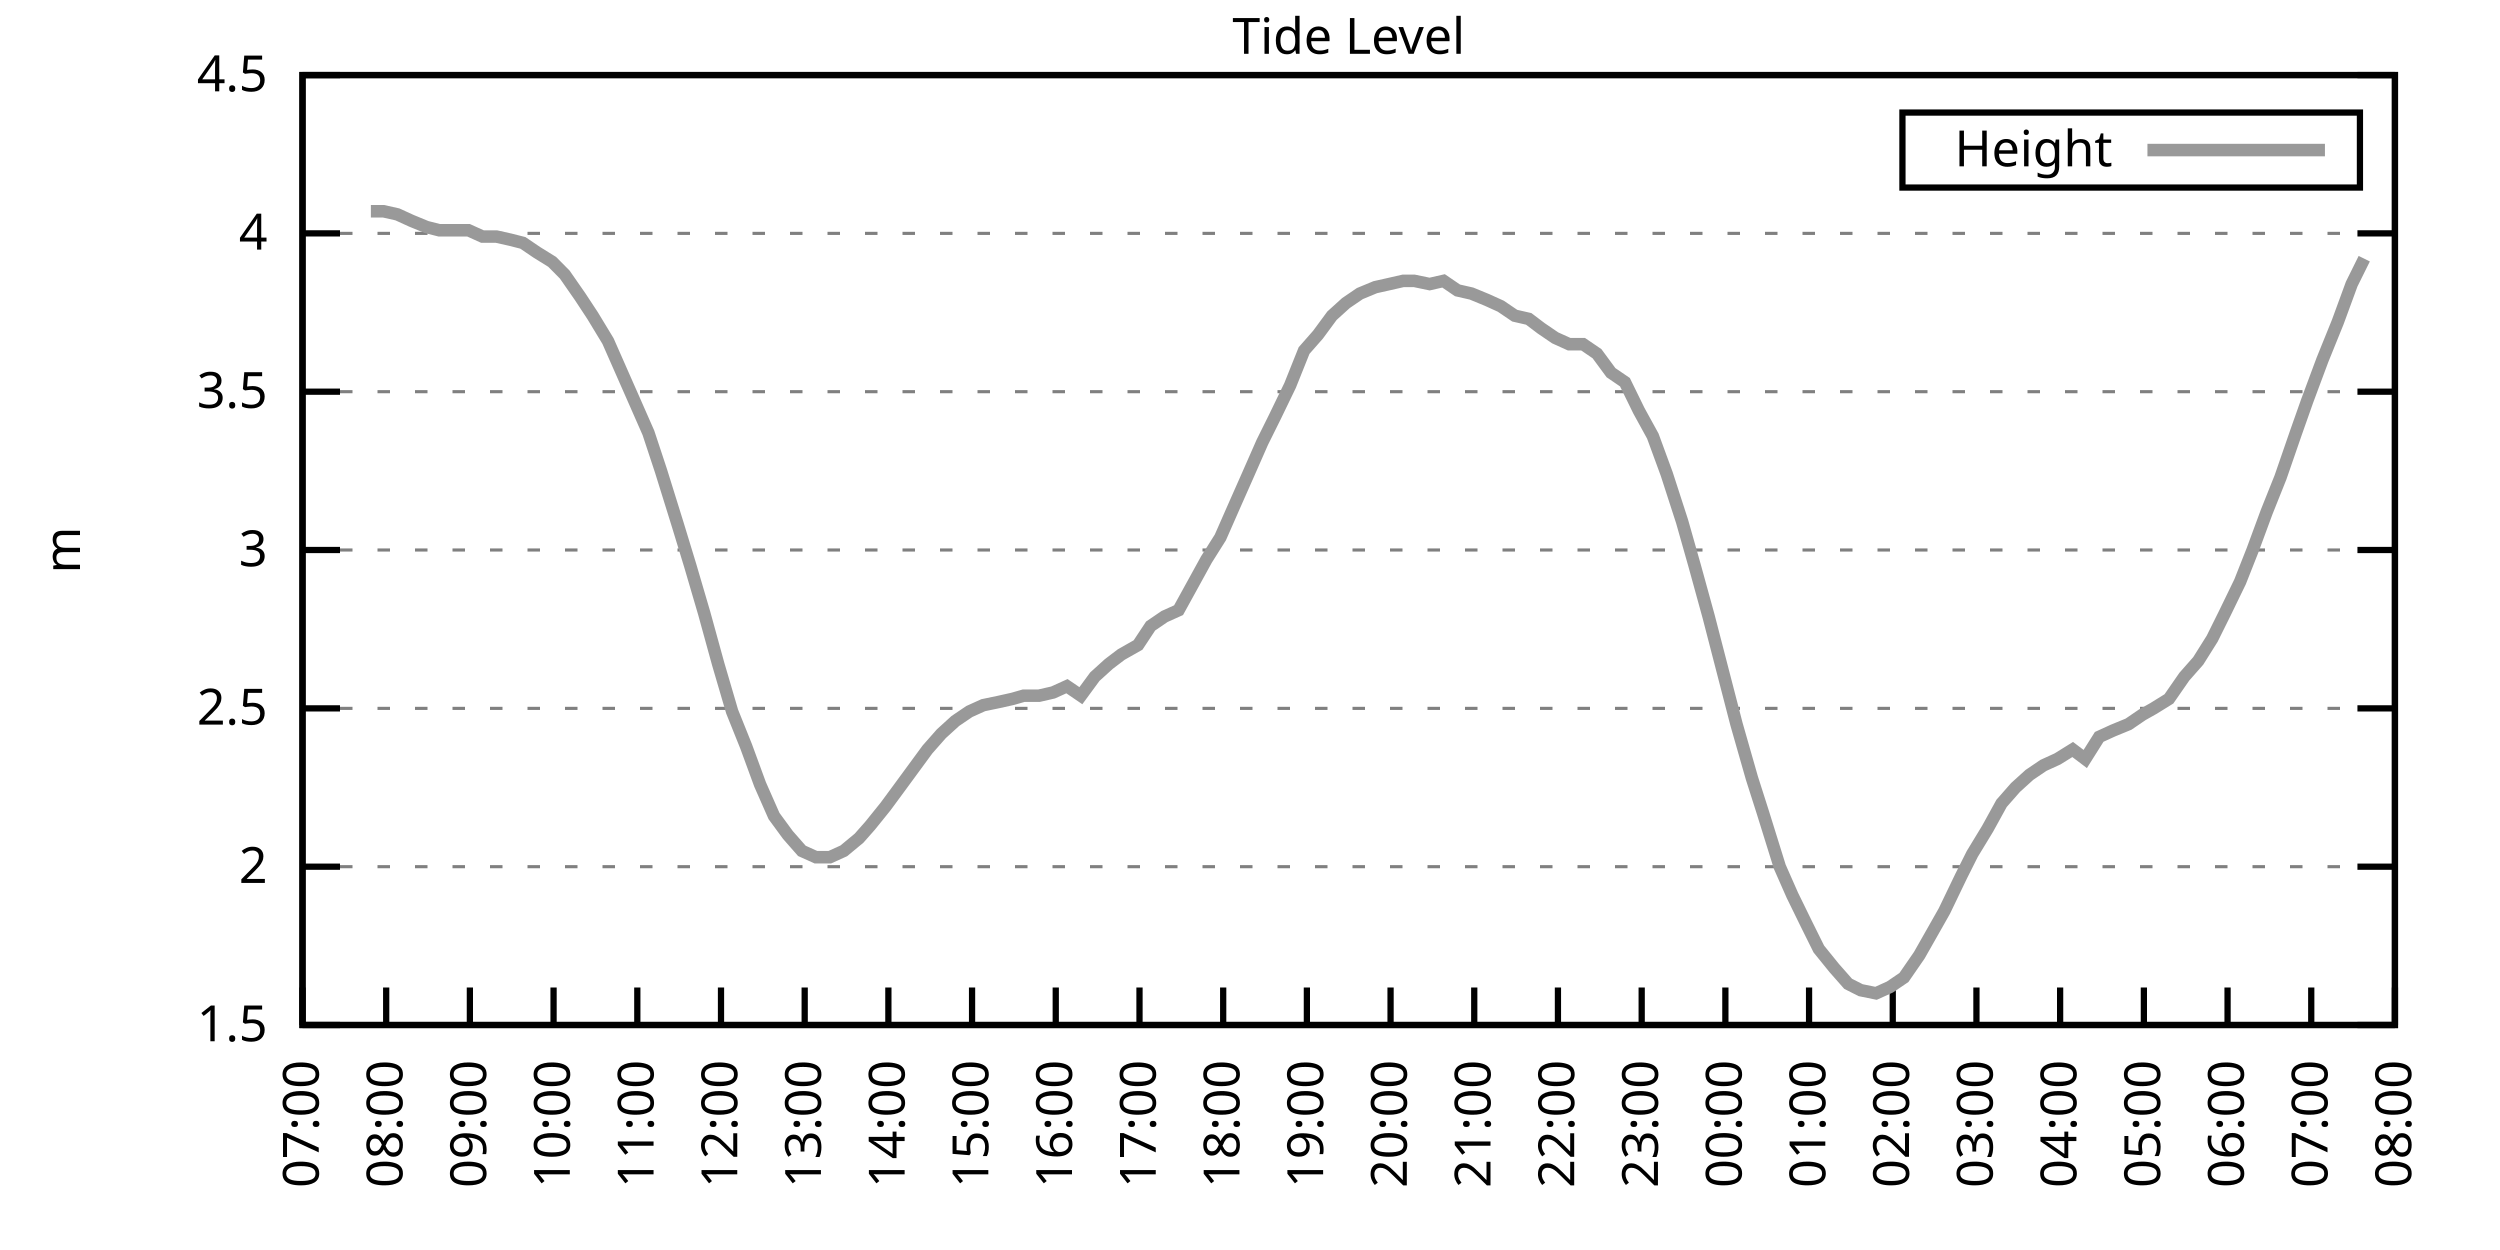
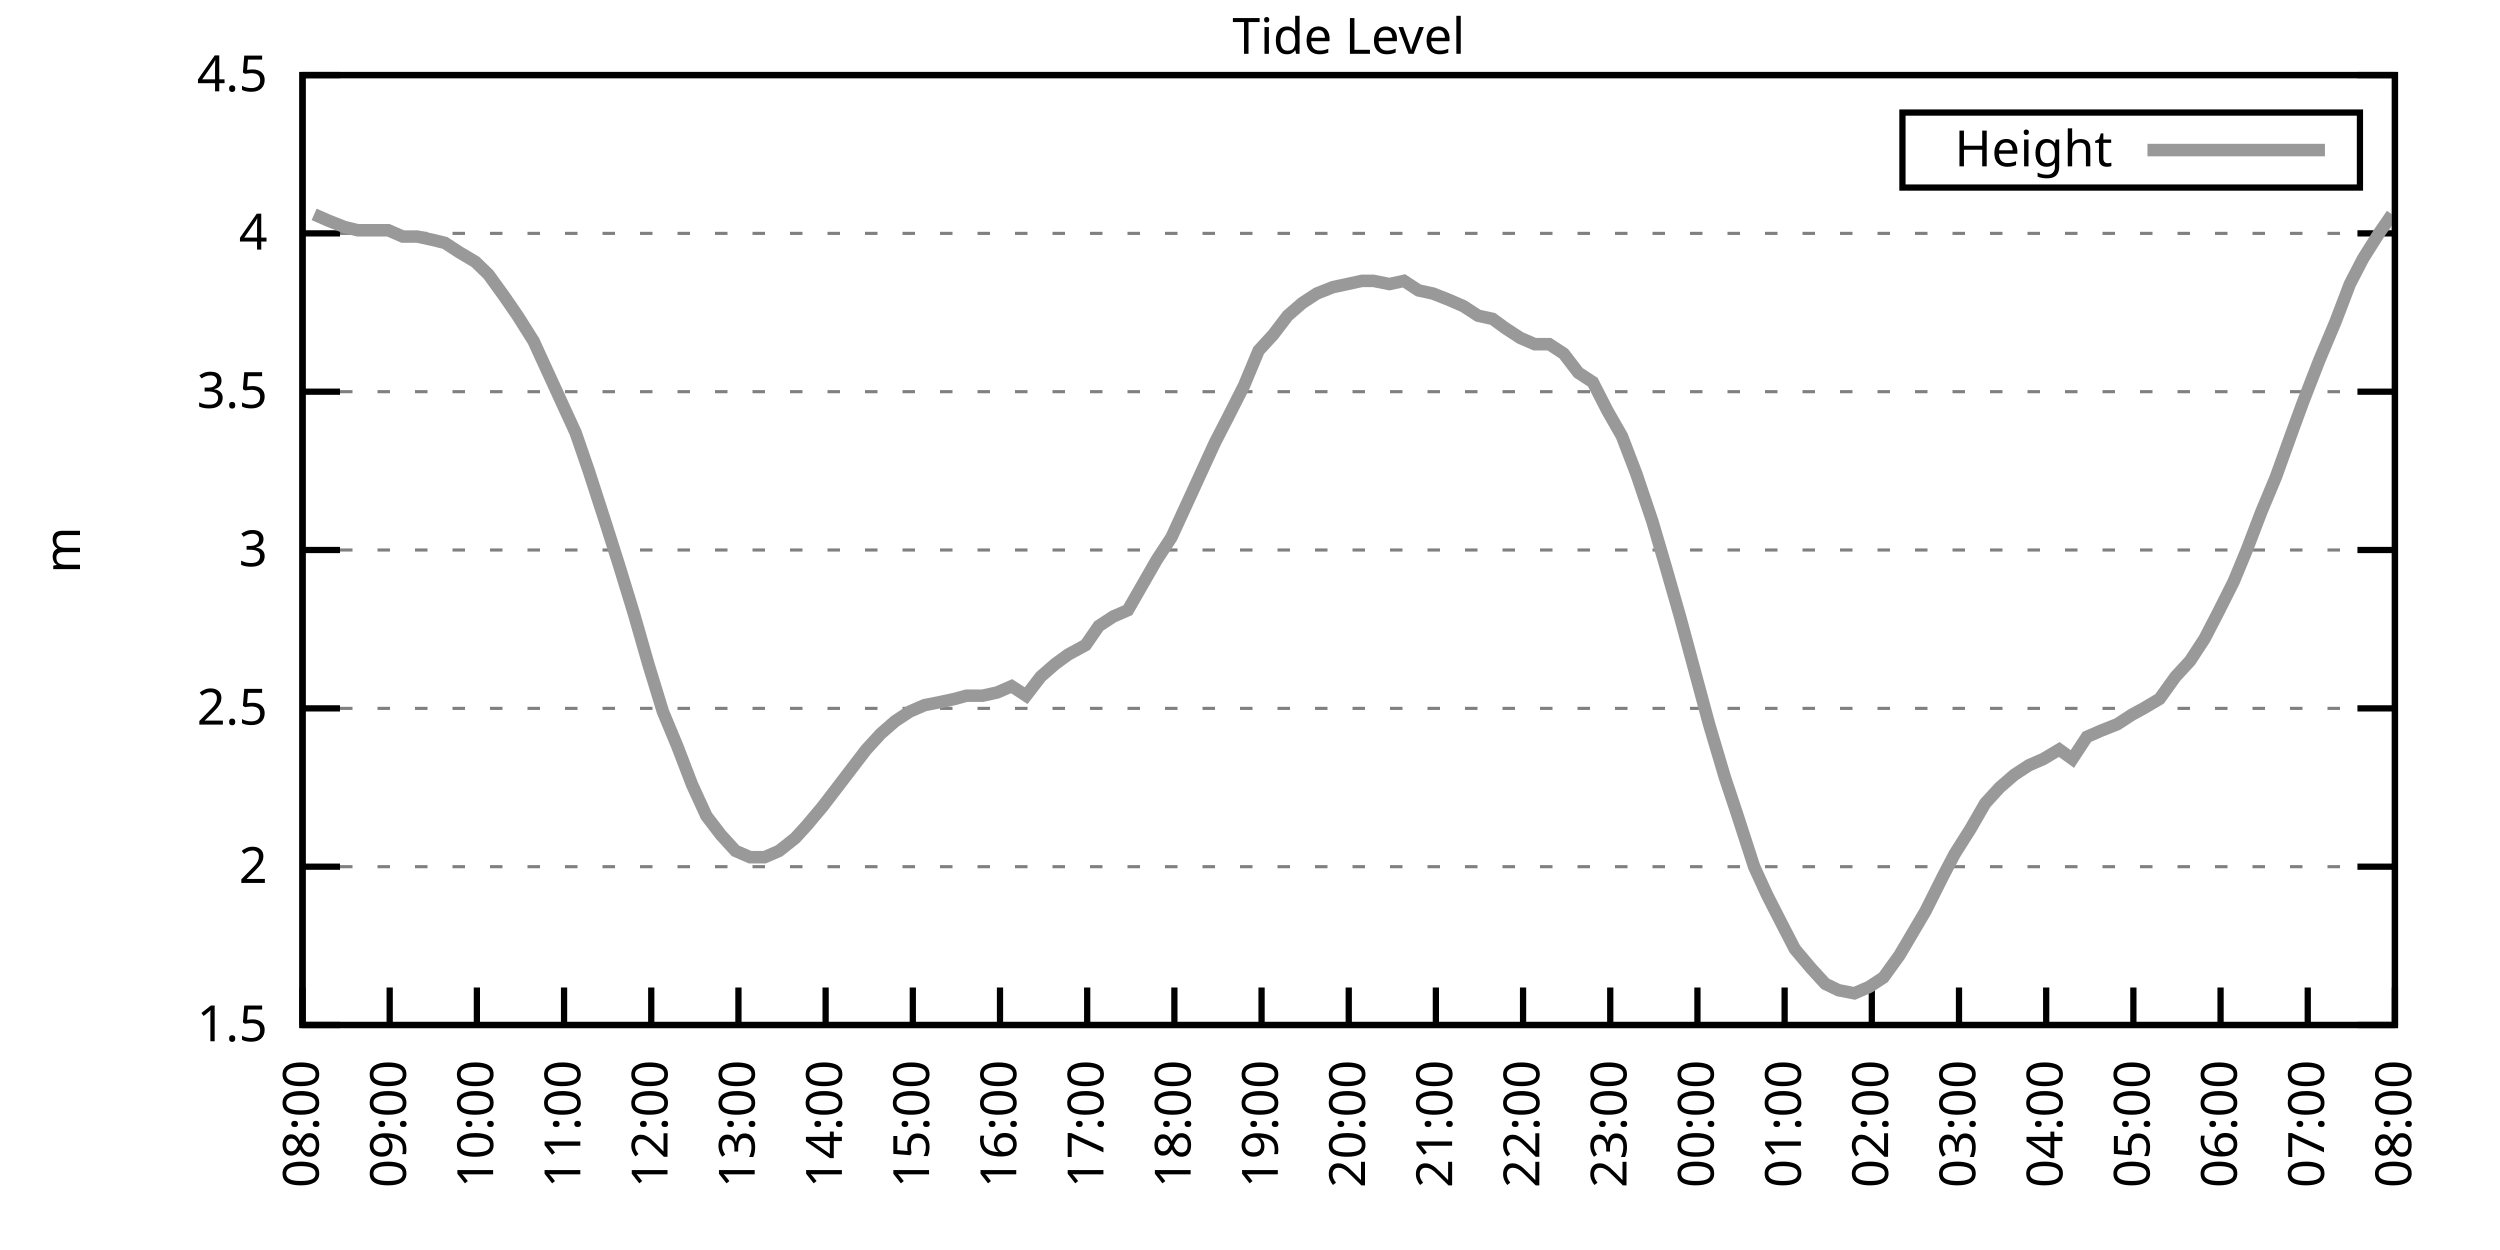
<svg xmlns="http://www.w3.org/2000/svg" xmlns:xlink="http://www.w3.org/1999/xlink" width="400" height="200" viewBox="0 0 400 200">
  <g id="gnuplot_canvas">
    <rect x="0" y="0" width="400" height="200" fill="none" />
    <defs>
      <circle id="gpDot" r="0.5" stroke-width="0.5" stroke="currentColor" />
      <path id="gpPt0" stroke-width="0.333" stroke="currentColor" d="M-1,0 h2 M0,-1 v2" />
      <path id="gpPt1" stroke-width="0.333" stroke="currentColor" d="M-1,-1 L1,1 M1,-1 L-1,1" />
      <path id="gpPt2" stroke-width="0.333" stroke="currentColor" d="M-1,0 L1,0 M0,-1 L0,1 M-1,-1 L1,1 M-1,1 L1,-1" />
      <rect id="gpPt3" stroke-width="0.333" stroke="currentColor" x="-1" y="-1" width="2" height="2" />
      <rect id="gpPt4" stroke-width="0.333" stroke="currentColor" fill="currentColor" x="-1" y="-1" width="2" height="2" />
      <circle id="gpPt5" stroke-width="0.333" stroke="currentColor" cx="0" cy="0" r="1" />
      <use xlink:href="#gpPt5" id="gpPt6" fill="currentColor" stroke="none" />
      <path id="gpPt7" stroke-width="0.333" stroke="currentColor" d="M0,-1.33 L-1.33,0.67 L1.33,0.67 z" />
      <use xlink:href="#gpPt7" id="gpPt8" fill="currentColor" stroke="none" />
      <use xlink:href="#gpPt7" id="gpPt9" stroke="currentColor" transform="rotate(180)" />
      <use xlink:href="#gpPt9" id="gpPt10" fill="currentColor" stroke="none" />
      <use xlink:href="#gpPt3" id="gpPt11" stroke="currentColor" transform="rotate(45)" />
      <use xlink:href="#gpPt11" id="gpPt12" fill="currentColor" stroke="none" />
      <path id="gpPt13" stroke-width="0.333" stroke="currentColor" d="M0,1.330 L1.265,0.411 L0.782,-1.067 L-0.782,-1.076 L-1.265,0.411 z" />
      <use xlink:href="#gpPt13" id="gpPt14" fill="currentColor" stroke="none" />
      <filter id="textbox" filterUnits="objectBoundingBox" x="0" y="0" height="1" width="1">
        <feFlood flood-color="white" flood-opacity="1" result="bgnd" />
        <feComposite in="SourceGraphic" in2="bgnd" operator="atop" />
      </filter>
      <filter id="greybox" filterUnits="objectBoundingBox" x="0" y="0" height="1" width="1">
        <feFlood flood-color="lightgrey" flood-opacity="1" result="grey" />
        <feComposite in="SourceGraphic" in2="grey" operator="atop" />
      </filter>
    </defs>
    <g fill="none" color="white" stroke="currentColor" stroke-width="1.00" stroke-linecap="butt" stroke-linejoin="miter">
</g>
    <g fill="none" color="black" stroke="currentColor" stroke-width="1.00" stroke-linecap="butt" stroke-linejoin="miter">
      <g stroke="none" shape-rendering="crispEdges">
        <polygon fill="rgb(255, 255, 255)" points="48.40,164.00 383.18,164.00 383.18,12.02 48.40,12.02 " />
      </g>
    </g>
    <g fill="none" color="black" stroke="currentColor" stroke-width="1.00" stroke-linecap="butt" stroke-linejoin="miter">
</g>
    <g fill="none" color="black" stroke="black" stroke-width="0.50" stroke-linecap="butt" stroke-linejoin="miter">
</g>
    <g fill="none" color="gray" stroke="currentColor" stroke-width="0.50" stroke-linecap="butt" stroke-linejoin="miter">
      <path stroke="gray" stroke-dasharray="2,4" class="gridline" d="M48.40,164.00 L383.19,164.00  " />
    </g>
    <g fill="none" color="gray" stroke="gray" stroke-width="1.00" stroke-linecap="butt" stroke-linejoin="miter">
</g>
    <g fill="none" color="black" stroke="currentColor" stroke-width="1.00" stroke-linecap="butt" stroke-linejoin="miter">
      <path stroke="black" d="M48.40,164.00 L54.40,164.00 M383.19,164.00 L377.19,164.00  " />
      <g transform="translate(42.80,166.60)" stroke="none" fill="black" font-family="Sans" font-size="8.00" text-anchor="end">
        <text>
          <tspan font-family="Sans"> 1.5</tspan>
        </text>
      </g>
    </g>
    <g fill="none" color="black" stroke="currentColor" stroke-width="1.00" stroke-linecap="butt" stroke-linejoin="miter">
</g>
    <g fill="none" color="black" stroke="black" stroke-width="0.50" stroke-linecap="butt" stroke-linejoin="miter">
</g>
    <g fill="none" color="gray" stroke="currentColor" stroke-width="0.50" stroke-linecap="butt" stroke-linejoin="miter">
      <path stroke="gray" stroke-dasharray="2,4" class="gridline" d="M48.40,138.67 L383.19,138.67  " />
    </g>
    <g fill="none" color="gray" stroke="gray" stroke-width="1.00" stroke-linecap="butt" stroke-linejoin="miter">
</g>
    <g fill="none" color="black" stroke="currentColor" stroke-width="1.00" stroke-linecap="butt" stroke-linejoin="miter">
      <path stroke="black" d="M48.40,138.67 L54.40,138.67 M383.19,138.67 L377.19,138.67  " />
      <g transform="translate(42.80,141.27)" stroke="none" fill="black" font-family="Sans" font-size="8.00" text-anchor="end">
        <text>
          <tspan font-family="Sans"> 2</tspan>
        </text>
      </g>
    </g>
    <g fill="none" color="black" stroke="currentColor" stroke-width="1.00" stroke-linecap="butt" stroke-linejoin="miter">
</g>
    <g fill="none" color="black" stroke="black" stroke-width="0.50" stroke-linecap="butt" stroke-linejoin="miter">
</g>
    <g fill="none" color="gray" stroke="currentColor" stroke-width="0.50" stroke-linecap="butt" stroke-linejoin="miter">
      <path stroke="gray" stroke-dasharray="2,4" class="gridline" d="M48.40,113.34 L383.19,113.34  " />
    </g>
    <g fill="none" color="gray" stroke="gray" stroke-width="1.00" stroke-linecap="butt" stroke-linejoin="miter">
</g>
    <g fill="none" color="black" stroke="currentColor" stroke-width="1.00" stroke-linecap="butt" stroke-linejoin="miter">
      <path stroke="black" d="M48.40,113.34 L54.40,113.34 M383.19,113.34 L377.19,113.34  " />
      <g transform="translate(42.80,115.94)" stroke="none" fill="black" font-family="Sans" font-size="8.00" text-anchor="end">
        <text>
          <tspan font-family="Sans"> 2.5</tspan>
        </text>
      </g>
    </g>
    <g fill="none" color="black" stroke="currentColor" stroke-width="1.00" stroke-linecap="butt" stroke-linejoin="miter">
</g>
    <g fill="none" color="black" stroke="black" stroke-width="0.50" stroke-linecap="butt" stroke-linejoin="miter">
</g>
    <g fill="none" color="gray" stroke="currentColor" stroke-width="0.50" stroke-linecap="butt" stroke-linejoin="miter">
      <path stroke="gray" stroke-dasharray="2,4" class="gridline" d="M48.40,88.00 L383.19,88.00  " />
    </g>
    <g fill="none" color="gray" stroke="gray" stroke-width="1.00" stroke-linecap="butt" stroke-linejoin="miter">
</g>
    <g fill="none" color="black" stroke="currentColor" stroke-width="1.00" stroke-linecap="butt" stroke-linejoin="miter">
      <path stroke="black" d="M48.40,88.00 L54.40,88.00 M383.19,88.00 L377.19,88.00  " />
      <g transform="translate(42.80,90.60)" stroke="none" fill="black" font-family="Sans" font-size="8.00" text-anchor="end">
        <text>
          <tspan font-family="Sans"> 3</tspan>
        </text>
      </g>
    </g>
    <g fill="none" color="black" stroke="currentColor" stroke-width="1.00" stroke-linecap="butt" stroke-linejoin="miter">
</g>
    <g fill="none" color="black" stroke="black" stroke-width="0.50" stroke-linecap="butt" stroke-linejoin="miter">
</g>
    <g fill="none" color="gray" stroke="currentColor" stroke-width="0.50" stroke-linecap="butt" stroke-linejoin="miter">
      <path stroke="gray" stroke-dasharray="2,4" class="gridline" d="M48.40,62.67 L383.19,62.67  " />
    </g>
    <g fill="none" color="gray" stroke="gray" stroke-width="1.00" stroke-linecap="butt" stroke-linejoin="miter">
</g>
    <g fill="none" color="black" stroke="currentColor" stroke-width="1.00" stroke-linecap="butt" stroke-linejoin="miter">
      <path stroke="black" d="M48.40,62.67 L54.40,62.67 M383.19,62.67 L377.19,62.67  " />
      <g transform="translate(42.80,65.27)" stroke="none" fill="black" font-family="Sans" font-size="8.00" text-anchor="end">
        <text>
          <tspan font-family="Sans"> 3.5</tspan>
        </text>
      </g>
    </g>
    <g fill="none" color="black" stroke="currentColor" stroke-width="1.00" stroke-linecap="butt" stroke-linejoin="miter">
</g>
    <g fill="none" color="black" stroke="black" stroke-width="0.50" stroke-linecap="butt" stroke-linejoin="miter">
</g>
    <g fill="none" color="gray" stroke="currentColor" stroke-width="0.50" stroke-linecap="butt" stroke-linejoin="miter">
      <path stroke="gray" stroke-dasharray="2,4" class="gridline" d="M48.40,37.34 L383.19,37.34  " />
    </g>
    <g fill="none" color="gray" stroke="gray" stroke-width="1.00" stroke-linecap="butt" stroke-linejoin="miter">
</g>
    <g fill="none" color="black" stroke="currentColor" stroke-width="1.00" stroke-linecap="butt" stroke-linejoin="miter">
      <path stroke="black" d="M48.40,37.34 L54.40,37.34 M383.19,37.34 L377.19,37.34  " />
      <g transform="translate(42.80,39.94)" stroke="none" fill="black" font-family="Sans" font-size="8.00" text-anchor="end">
        <text>
          <tspan font-family="Sans"> 4</tspan>
        </text>
      </g>
    </g>
    <g fill="none" color="black" stroke="currentColor" stroke-width="1.00" stroke-linecap="butt" stroke-linejoin="miter">
</g>
    <g fill="none" color="black" stroke="black" stroke-width="0.50" stroke-linecap="butt" stroke-linejoin="miter">
</g>
    <g fill="none" color="gray" stroke="currentColor" stroke-width="0.50" stroke-linecap="butt" stroke-linejoin="miter">
      <path stroke="gray" stroke-dasharray="2,4" class="gridline" d="M48.40,12.01 L383.19,12.01  " />
    </g>
    <g fill="none" color="gray" stroke="gray" stroke-width="1.00" stroke-linecap="butt" stroke-linejoin="miter">
</g>
    <g fill="none" color="black" stroke="currentColor" stroke-width="1.00" stroke-linecap="butt" stroke-linejoin="miter">
      <path stroke="black" d="M48.40,12.01 L54.40,12.01 M383.19,12.01 L377.19,12.01  " />
      <g transform="translate(42.80,14.61)" stroke="none" fill="black" font-family="Sans" font-size="8.00" text-anchor="end">
        <text>
          <tspan font-family="Sans"> 4.5</tspan>
        </text>
      </g>
    </g>
    <g fill="none" color="black" stroke="currentColor" stroke-width="1.00" stroke-linecap="butt" stroke-linejoin="miter">
      <path stroke="black" d="M48.40,164.00 L48.40,158.00  " />
      <g transform="translate(51.00,169.60) rotate(270.00)" stroke="none" fill="black" font-family="Sans" font-size="8.00" text-anchor="end">
        <text>
-           <tspan font-family="Sans">07:00</tspan>
-         </text>
-       </g>
-     </g>
-     <g fill="none" color="black" stroke="currentColor" stroke-width="1.00" stroke-linecap="butt" stroke-linejoin="miter">
-       <path stroke="black" d="M61.79,164.00 L61.79,158.00  " />
-       <g transform="translate(64.39,169.60) rotate(270.00)" stroke="none" fill="black" font-family="Sans" font-size="8.00" text-anchor="end">
-         <text>
          <tspan font-family="Sans">08:00</tspan>
        </text>
      </g>
    </g>
    <g fill="none" color="black" stroke="currentColor" stroke-width="1.00" stroke-linecap="butt" stroke-linejoin="miter">
-       <path stroke="black" d="M75.18,164.00 L75.18,158.00  " />
-       <g transform="translate(77.78,169.60) rotate(270.00)" stroke="none" fill="black" font-family="Sans" font-size="8.00" text-anchor="end">
+       <path stroke="black" d="M62.35,164.00 L62.35,158.00  " />
+       <g transform="translate(64.95,169.60) rotate(270.00)" stroke="none" fill="black" font-family="Sans" font-size="8.00" text-anchor="end">
        <text>
          <tspan font-family="Sans">09:00</tspan>
        </text>
      </g>
    </g>
    <g fill="none" color="black" stroke="currentColor" stroke-width="1.00" stroke-linecap="butt" stroke-linejoin="miter">
-       <path stroke="black" d="M88.57,164.00 L88.57,158.00  " />
-       <g transform="translate(91.17,169.60) rotate(270.00)" stroke="none" fill="black" font-family="Sans" font-size="8.00" text-anchor="end">
+       <path stroke="black" d="M76.30,164.00 L76.30,158.00  " />
+       <g transform="translate(78.90,169.60) rotate(270.00)" stroke="none" fill="black" font-family="Sans" font-size="8.00" text-anchor="end">
        <text>
          <tspan font-family="Sans">10:00</tspan>
        </text>
      </g>
    </g>
    <g fill="none" color="black" stroke="currentColor" stroke-width="1.00" stroke-linecap="butt" stroke-linejoin="miter">
-       <path stroke="black" d="M101.97,164.00 L101.97,158.00  " />
-       <g transform="translate(104.57,169.60) rotate(270.00)" stroke="none" fill="black" font-family="Sans" font-size="8.00" text-anchor="end">
+       <path stroke="black" d="M90.25,164.00 L90.25,158.00  " />
+       <g transform="translate(92.85,169.60) rotate(270.00)" stroke="none" fill="black" font-family="Sans" font-size="8.00" text-anchor="end">
        <text>
          <tspan font-family="Sans">11:00</tspan>
        </text>
      </g>
    </g>
    <g fill="none" color="black" stroke="currentColor" stroke-width="1.00" stroke-linecap="butt" stroke-linejoin="miter">
-       <path stroke="black" d="M115.36,164.00 L115.36,158.00  " />
-       <g transform="translate(117.96,169.60) rotate(270.00)" stroke="none" fill="black" font-family="Sans" font-size="8.00" text-anchor="end">
+       <path stroke="black" d="M104.20,164.00 L104.20,158.00  " />
+       <g transform="translate(106.80,169.60) rotate(270.00)" stroke="none" fill="black" font-family="Sans" font-size="8.00" text-anchor="end">
        <text>
          <tspan font-family="Sans">12:00</tspan>
        </text>
      </g>
    </g>
    <g fill="none" color="black" stroke="currentColor" stroke-width="1.00" stroke-linecap="butt" stroke-linejoin="miter">
-       <path stroke="black" d="M128.75,164.00 L128.75,158.00  " />
-       <g transform="translate(131.35,169.60) rotate(270.00)" stroke="none" fill="black" font-family="Sans" font-size="8.00" text-anchor="end">
+       <path stroke="black" d="M118.15,164.00 L118.15,158.00  " />
+       <g transform="translate(120.75,169.60) rotate(270.00)" stroke="none" fill="black" font-family="Sans" font-size="8.00" text-anchor="end">
        <text>
          <tspan font-family="Sans">13:00</tspan>
        </text>
      </g>
    </g>
    <g fill="none" color="black" stroke="currentColor" stroke-width="1.00" stroke-linecap="butt" stroke-linejoin="miter">
-       <path stroke="black" d="M142.14,164.00 L142.14,158.00  " />
-       <g transform="translate(144.74,169.60) rotate(270.00)" stroke="none" fill="black" font-family="Sans" font-size="8.00" text-anchor="end">
+       <path stroke="black" d="M132.10,164.00 L132.10,158.00  " />
+       <g transform="translate(134.70,169.60) rotate(270.00)" stroke="none" fill="black" font-family="Sans" font-size="8.00" text-anchor="end">
        <text>
          <tspan font-family="Sans">14:00</tspan>
        </text>
      </g>
    </g>
    <g fill="none" color="black" stroke="currentColor" stroke-width="1.00" stroke-linecap="butt" stroke-linejoin="miter">
-       <path stroke="black" d="M155.53,164.00 L155.53,158.00  " />
-       <g transform="translate(158.13,169.60) rotate(270.00)" stroke="none" fill="black" font-family="Sans" font-size="8.00" text-anchor="end">
+       <path stroke="black" d="M146.05,164.00 L146.05,158.00  " />
+       <g transform="translate(148.65,169.60) rotate(270.00)" stroke="none" fill="black" font-family="Sans" font-size="8.00" text-anchor="end">
        <text>
          <tspan font-family="Sans">15:00</tspan>
        </text>
      </g>
    </g>
    <g fill="none" color="black" stroke="currentColor" stroke-width="1.00" stroke-linecap="butt" stroke-linejoin="miter">
-       <path stroke="black" d="M168.92,164.00 L168.92,158.00  " />
-       <g transform="translate(171.52,169.60) rotate(270.00)" stroke="none" fill="black" font-family="Sans" font-size="8.00" text-anchor="end">
+       <path stroke="black" d="M160.00,164.00 L160.00,158.00  " />
+       <g transform="translate(162.60,169.60) rotate(270.00)" stroke="none" fill="black" font-family="Sans" font-size="8.00" text-anchor="end">
        <text>
          <tspan font-family="Sans">16:00</tspan>
        </text>
      </g>
    </g>
    <g fill="none" color="black" stroke="currentColor" stroke-width="1.00" stroke-linecap="butt" stroke-linejoin="miter">
-       <path stroke="black" d="M182.32,164.00 L182.32,158.00  " />
-       <g transform="translate(184.92,169.60) rotate(270.00)" stroke="none" fill="black" font-family="Sans" font-size="8.00" text-anchor="end">
+       <path stroke="black" d="M173.95,164.00 L173.95,158.00  " />
+       <g transform="translate(176.55,169.60) rotate(270.00)" stroke="none" fill="black" font-family="Sans" font-size="8.00" text-anchor="end">
        <text>
          <tspan font-family="Sans">17:00</tspan>
        </text>
      </g>
    </g>
    <g fill="none" color="black" stroke="currentColor" stroke-width="1.00" stroke-linecap="butt" stroke-linejoin="miter">
-       <path stroke="black" d="M195.71,164.00 L195.71,158.00  " />
-       <g transform="translate(198.31,169.60) rotate(270.00)" stroke="none" fill="black" font-family="Sans" font-size="8.00" text-anchor="end">
+       <path stroke="black" d="M187.90,164.00 L187.90,158.00  " />
+       <g transform="translate(190.50,169.60) rotate(270.00)" stroke="none" fill="black" font-family="Sans" font-size="8.00" text-anchor="end">
        <text>
          <tspan font-family="Sans">18:00</tspan>
        </text>
      </g>
    </g>
    <g fill="none" color="black" stroke="currentColor" stroke-width="1.00" stroke-linecap="butt" stroke-linejoin="miter">
-       <path stroke="black" d="M209.10,164.00 L209.10,158.00  " />
-       <g transform="translate(211.70,169.60) rotate(270.00)" stroke="none" fill="black" font-family="Sans" font-size="8.00" text-anchor="end">
+       <path stroke="black" d="M201.85,164.00 L201.85,158.00  " />
+       <g transform="translate(204.45,169.60) rotate(270.00)" stroke="none" fill="black" font-family="Sans" font-size="8.00" text-anchor="end">
        <text>
          <tspan font-family="Sans">19:00</tspan>
        </text>
      </g>
    </g>
    <g fill="none" color="black" stroke="currentColor" stroke-width="1.00" stroke-linecap="butt" stroke-linejoin="miter">
-       <path stroke="black" d="M222.49,164.00 L222.49,158.00  " />
-       <g transform="translate(225.09,169.60) rotate(270.00)" stroke="none" fill="black" font-family="Sans" font-size="8.00" text-anchor="end">
+       <path stroke="black" d="M215.80,164.00 L215.80,158.00  " />
+       <g transform="translate(218.40,169.60) rotate(270.00)" stroke="none" fill="black" font-family="Sans" font-size="8.00" text-anchor="end">
        <text>
          <tspan font-family="Sans">20:00</tspan>
        </text>
      </g>
    </g>
    <g fill="none" color="black" stroke="currentColor" stroke-width="1.00" stroke-linecap="butt" stroke-linejoin="miter">
-       <path stroke="black" d="M235.88,164.00 L235.88,158.00  " />
-       <g transform="translate(238.48,169.60) rotate(270.00)" stroke="none" fill="black" font-family="Sans" font-size="8.00" text-anchor="end">
+       <path stroke="black" d="M229.74,164.00 L229.74,158.00  " />
+       <g transform="translate(232.34,169.60) rotate(270.00)" stroke="none" fill="black" font-family="Sans" font-size="8.00" text-anchor="end">
        <text>
          <tspan font-family="Sans">21:00</tspan>
        </text>
      </g>
    </g>
    <g fill="none" color="black" stroke="currentColor" stroke-width="1.00" stroke-linecap="butt" stroke-linejoin="miter">
-       <path stroke="black" d="M249.27,164.00 L249.27,158.00  " />
-       <g transform="translate(251.87,169.60) rotate(270.00)" stroke="none" fill="black" font-family="Sans" font-size="8.00" text-anchor="end">
+       <path stroke="black" d="M243.69,164.00 L243.69,158.00  " />
+       <g transform="translate(246.29,169.60) rotate(270.00)" stroke="none" fill="black" font-family="Sans" font-size="8.00" text-anchor="end">
        <text>
          <tspan font-family="Sans">22:00</tspan>
        </text>
      </g>
    </g>
    <g fill="none" color="black" stroke="currentColor" stroke-width="1.00" stroke-linecap="butt" stroke-linejoin="miter">
-       <path stroke="black" d="M262.67,164.00 L262.67,158.00  " />
-       <g transform="translate(265.27,169.60) rotate(270.00)" stroke="none" fill="black" font-family="Sans" font-size="8.00" text-anchor="end">
+       <path stroke="black" d="M257.64,164.00 L257.64,158.00  " />
+       <g transform="translate(260.24,169.60) rotate(270.00)" stroke="none" fill="black" font-family="Sans" font-size="8.00" text-anchor="end">
        <text>
          <tspan font-family="Sans">23:00</tspan>
        </text>
      </g>
    </g>
    <g fill="none" color="black" stroke="currentColor" stroke-width="1.00" stroke-linecap="butt" stroke-linejoin="miter">
-       <path stroke="black" d="M276.06,164.00 L276.06,158.00  " />
-       <g transform="translate(278.66,169.60) rotate(270.00)" stroke="none" fill="black" font-family="Sans" font-size="8.00" text-anchor="end">
+       <path stroke="black" d="M271.59,164.00 L271.59,158.00  " />
+       <g transform="translate(274.19,169.60) rotate(270.00)" stroke="none" fill="black" font-family="Sans" font-size="8.00" text-anchor="end">
        <text>
          <tspan font-family="Sans">00:00</tspan>
        </text>
      </g>
    </g>
    <g fill="none" color="black" stroke="currentColor" stroke-width="1.00" stroke-linecap="butt" stroke-linejoin="miter">
-       <path stroke="black" d="M289.45,164.00 L289.45,158.00  " />
-       <g transform="translate(292.05,169.60) rotate(270.00)" stroke="none" fill="black" font-family="Sans" font-size="8.00" text-anchor="end">
+       <path stroke="black" d="M285.54,164.00 L285.54,158.00  " />
+       <g transform="translate(288.14,169.60) rotate(270.00)" stroke="none" fill="black" font-family="Sans" font-size="8.00" text-anchor="end">
        <text>
          <tspan font-family="Sans">01:00</tspan>
        </text>
      </g>
    </g>
    <g fill="none" color="black" stroke="currentColor" stroke-width="1.00" stroke-linecap="butt" stroke-linejoin="miter">
-       <path stroke="black" d="M302.84,164.00 L302.84,158.00  " />
-       <g transform="translate(305.44,169.60) rotate(270.00)" stroke="none" fill="black" font-family="Sans" font-size="8.00" text-anchor="end">
+       <path stroke="black" d="M299.49,164.00 L299.49,158.00  " />
+       <g transform="translate(302.09,169.60) rotate(270.00)" stroke="none" fill="black" font-family="Sans" font-size="8.00" text-anchor="end">
        <text>
          <tspan font-family="Sans">02:00</tspan>
        </text>
      </g>
    </g>
    <g fill="none" color="black" stroke="currentColor" stroke-width="1.00" stroke-linecap="butt" stroke-linejoin="miter">
-       <path stroke="black" d="M316.23,164.00 L316.23,158.00  " />
-       <g transform="translate(318.83,169.60) rotate(270.00)" stroke="none" fill="black" font-family="Sans" font-size="8.00" text-anchor="end">
+       <path stroke="black" d="M313.44,164.00 L313.44,158.00  " />
+       <g transform="translate(316.04,169.60) rotate(270.00)" stroke="none" fill="black" font-family="Sans" font-size="8.00" text-anchor="end">
        <text>
          <tspan font-family="Sans">03:00</tspan>
        </text>
      </g>
    </g>
    <g fill="none" color="black" stroke="currentColor" stroke-width="1.00" stroke-linecap="butt" stroke-linejoin="miter">
-       <path stroke="black" d="M329.62,164.00 L329.62,158.00  " />
-       <g transform="translate(332.22,169.60) rotate(270.00)" stroke="none" fill="black" font-family="Sans" font-size="8.00" text-anchor="end">
+       <path stroke="black" d="M327.39,164.00 L327.39,158.00  " />
+       <g transform="translate(329.99,169.60) rotate(270.00)" stroke="none" fill="black" font-family="Sans" font-size="8.00" text-anchor="end">
        <text>
          <tspan font-family="Sans">04:00</tspan>
        </text>
      </g>
    </g>
    <g fill="none" color="black" stroke="currentColor" stroke-width="1.00" stroke-linecap="butt" stroke-linejoin="miter">
-       <path stroke="black" d="M343.02,164.00 L343.02,158.00  " />
-       <g transform="translate(345.62,169.60) rotate(270.00)" stroke="none" fill="black" font-family="Sans" font-size="8.00" text-anchor="end">
+       <path stroke="black" d="M341.34,164.00 L341.34,158.00  " />
+       <g transform="translate(343.94,169.60) rotate(270.00)" stroke="none" fill="black" font-family="Sans" font-size="8.00" text-anchor="end">
        <text>
          <tspan font-family="Sans">05:00</tspan>
        </text>
      </g>
    </g>
    <g fill="none" color="black" stroke="currentColor" stroke-width="1.00" stroke-linecap="butt" stroke-linejoin="miter">
-       <path stroke="black" d="M356.41,164.00 L356.41,158.00  " />
-       <g transform="translate(359.01,169.60) rotate(270.00)" stroke="none" fill="black" font-family="Sans" font-size="8.00" text-anchor="end">
+       <path stroke="black" d="M355.29,164.00 L355.29,158.00  " />
+       <g transform="translate(357.89,169.60) rotate(270.00)" stroke="none" fill="black" font-family="Sans" font-size="8.00" text-anchor="end">
        <text>
          <tspan font-family="Sans">06:00</tspan>
        </text>
      </g>
    </g>
    <g fill="none" color="black" stroke="currentColor" stroke-width="1.00" stroke-linecap="butt" stroke-linejoin="miter">
-       <path stroke="black" d="M369.80,164.00 L369.80,158.00  " />
-       <g transform="translate(372.40,169.60) rotate(270.00)" stroke="none" fill="black" font-family="Sans" font-size="8.00" text-anchor="end">
+       <path stroke="black" d="M369.24,164.00 L369.24,158.00  " />
+       <g transform="translate(371.84,169.60) rotate(270.00)" stroke="none" fill="black" font-family="Sans" font-size="8.00" text-anchor="end">
        <text>
          <tspan font-family="Sans">07:00</tspan>
        </text>
      </g>
    </g>
    <g fill="none" color="black" stroke="currentColor" stroke-width="1.00" stroke-linecap="butt" stroke-linejoin="miter">
      <path stroke="black" d="M383.19,164.00 L383.19,158.00  " />
      <g transform="translate(385.79,169.60) rotate(270.00)" stroke="none" fill="black" font-family="Sans" font-size="8.00" text-anchor="end">
        <text>
          <tspan font-family="Sans">08:00</tspan>
        </text>
      </g>
    </g>
    <g fill="none" color="black" stroke="currentColor" stroke-width="1.00" stroke-linecap="butt" stroke-linejoin="miter">
</g>
    <g fill="none" color="black" stroke="currentColor" stroke-width="1.00" stroke-linecap="butt" stroke-linejoin="miter">
      <path stroke="black" d="M48.40,12.01 L48.40,164.00 L383.19,164.00 L383.19,12.01 L48.40,12.01 Z  " />
    </g>
    <g fill="none" color="black" stroke="currentColor" stroke-width="1.00" stroke-linecap="butt" stroke-linejoin="miter">
</g>
    <g fill="none" color="black" stroke="currentColor" stroke-width="1.00" stroke-linecap="butt" stroke-linejoin="miter">
      <path stroke="black" d="M304.39,30.01 L304.39,18.01 L377.59,18.01 L377.59,30.01 L304.39,30.01 Z  " />
    </g>
    <g id="Tide_level_plot_1">
      <g fill="none" color="white" stroke="black" stroke-width="2.00" stroke-linecap="butt" stroke-linejoin="miter">
</g>
      <g fill="none" color="black" stroke="currentColor" stroke-width="2.00" stroke-linecap="butt" stroke-linejoin="miter">
        <g transform="translate(337.99,26.61)" stroke="none" fill="black" font-family="Sans" font-size="8.00" text-anchor="end">
          <text>
            <tspan font-family="Sans">Height</tspan>
          </text>
        </g>
      </g>
      <g fill="none" color="black" stroke="currentColor" stroke-width="2.00" stroke-linecap="butt" stroke-linejoin="miter">
-         <path stroke="rgb(153, 153, 153)" d="M343.59,24.01 L371.99,24.01 M59.34,33.80 L61.35,33.80 L63.58,34.30 L65.81,35.32 L68.26,36.33 L70.27,36.84   L72.50,36.84 L74.96,36.84 L77.19,37.85 L79.42,37.85 L81.66,38.35 L83.66,38.86 L85.90,40.38 L88.35,41.90   L90.36,43.93 L92.82,47.47 L94.82,50.51 L97.28,54.57 L99.29,59.13 L101.52,64.19 L103.75,69.26 L105.76,75.34   L108.44,83.95 L110.45,90.54 L112.68,98.14 L114.91,106.24 L117.14,113.84 L119.38,119.42 L121.61,125.50 L123.84,130.56   L126.07,133.60 L128.30,136.14 L130.54,137.15 L132.77,137.15 L135.00,136.14 L137.45,134.11 L139.24,132.08 L141.69,129.04   L143.93,126.00 L146.16,122.96 L148.39,119.92 L150.62,117.39 L152.85,115.36 L155.09,113.84 L157.32,112.83 L159.77,112.32   L162.01,111.82 L163.79,111.31 L166.25,111.31 L168.48,110.80 L170.71,109.79 L172.94,111.31 L175.17,108.27 L177.41,106.24   L179.41,104.72 L182.09,103.20 L184.10,100.16 L186.33,98.64 L188.57,97.63 L190.80,93.58 L193.03,89.52 L195.26,85.98   L197.49,80.91 L199.73,75.85 L201.96,70.78 L203.97,66.73 L206.42,61.66 L208.65,56.09 L210.88,53.55 L213.12,50.51   L215.35,48.49 L217.58,46.97 L220.04,45.95 L222.27,45.45 L224.50,44.94 L226.29,44.94 L228.74,45.45 L230.97,44.94   L233.20,46.46 L235.44,46.97 L237.89,47.98 L240.12,48.99 L242.36,50.51 L244.59,51.02 L246.60,52.54 L248.83,54.06   L251.06,55.07 L253.29,55.07 L255.52,56.59 L257.76,59.63 L259.99,61.15 L262.22,65.71 L264.45,69.77 L266.68,75.85   L269.14,83.45 L271.15,90.54 L273.38,98.64 L275.61,107.26 L277.84,115.87 L280.30,124.48 L282.08,130.06 L284.76,138.67   L286.77,143.23 L289.00,147.79 L291.01,151.84 L293.47,154.88 L295.70,157.41 L297.71,158.43 L300.16,158.93 L302.39,157.92   L304.63,156.40 L307.08,152.85 L309.09,149.31 L311.10,145.76 L313.78,140.19 L315.56,136.64 L318.02,132.59 L320.25,128.54   L322.48,126.00 L324.71,123.98 L326.95,122.46 L329.18,121.44 L331.63,119.92 L333.64,121.44 L335.87,117.90 L338.10,116.88   L340.56,115.87 L342.79,114.35 L344.58,113.34 L347.03,111.82 L349.49,108.27 L351.72,105.74 L353.95,102.19 L355.96,98.14   L358.42,93.07 L360.42,88.00 L362.66,81.93 L364.89,76.35 L367.34,69.26 L369.13,64.19 L371.58,57.61 L374.04,51.53   L376.27,45.45 L378.28,41.39  " />
+         <path stroke="rgb(153, 153, 153)" d="M343.59,24.01 L371.99,24.01 M50.26,34.30 L52.58,35.32 L55.14,36.33 L57.23,36.84 L59.56,36.84 L62.12,36.84   L64.44,37.85 L66.77,37.85 L69.09,38.35 L71.18,38.86 L73.51,40.38 L76.07,41.90 L78.16,43.93 L80.72,47.47   L82.81,50.51 L85.37,54.57 L87.46,59.13 L89.78,64.19 L92.11,69.26 L94.20,75.34 L96.99,83.95 L99.08,90.54   L101.41,98.14 L103.73,106.24 L106.06,113.84 L108.38,119.42 L110.71,125.50 L113.03,130.56 L115.36,133.60 L117.68,136.14   L120.01,137.15 L122.33,137.15 L124.66,136.14 L127.22,134.11 L129.08,132.08 L131.63,129.04 L133.96,126.00 L136.28,122.96   L138.61,119.92 L140.93,117.39 L143.26,115.36 L145.58,113.84 L147.91,112.83 L150.46,112.32 L152.79,111.82 L154.65,111.31   L157.21,111.31 L159.53,110.80 L161.86,109.79 L164.18,111.31 L166.51,108.27 L168.83,106.24 L170.92,104.72 L173.71,103.20   L175.81,100.16 L178.13,98.64 L180.46,97.63 L182.78,93.58 L185.11,89.52 L187.43,85.98 L189.76,80.91 L192.08,75.85   L194.41,70.78 L196.50,66.73 L199.06,61.66 L201.38,56.09 L203.71,53.55 L206.03,50.51 L208.36,48.49 L210.68,46.97   L213.24,45.95 L215.56,45.45 L217.89,44.94 L219.75,44.94 L222.30,45.45 L224.63,44.94 L226.95,46.46 L229.28,46.97   L231.84,47.98 L234.16,48.99 L236.49,50.51 L238.81,51.02 L240.90,52.54 L243.23,54.06 L245.55,55.07 L247.88,55.07   L250.20,56.59 L252.53,59.63 L254.85,61.15 L257.18,65.71 L259.50,69.77 L261.83,75.85 L264.39,83.45 L266.48,90.54   L268.80,98.64 L271.13,107.26 L273.45,115.87 L276.01,124.48 L277.87,130.06 L280.66,138.67 L282.75,143.23 L285.08,147.79   L287.17,151.84 L289.73,154.88 L292.05,157.41 L294.15,158.43 L296.70,158.93 L299.03,157.92 L301.35,156.40 L303.91,152.85   L306.00,149.31 L308.09,145.76 L310.88,140.19 L312.74,136.64 L315.30,132.59 L317.63,128.54 L319.95,126.00 L322.28,123.98   L324.60,122.46 L326.93,121.44 L329.48,119.92 L331.58,121.44 L333.90,117.90 L336.23,116.88 L338.78,115.87 L341.11,114.35   L342.97,113.34 L345.53,111.82 L348.08,108.27 L350.41,105.74 L352.73,102.19 L354.83,98.14 L357.38,93.07 L359.48,88.00   L361.80,81.93 L364.13,76.35 L366.68,69.26 L368.54,64.19 L371.10,57.61 L373.66,51.53 L375.98,45.45 L378.08,41.39   L380.63,37.34 L382.73,34.30  " />
      </g>
    </g>
    <g fill="none" color="black" stroke="currentColor" stroke-width="2.00" stroke-linecap="butt" stroke-linejoin="miter">
</g>
    <g fill="none" color="black" stroke="black" stroke-width="1.00" stroke-linecap="butt" stroke-linejoin="miter">
</g>
    <g fill="none" color="black" stroke="currentColor" stroke-width="1.00" stroke-linecap="butt" stroke-linejoin="miter">
      <path stroke="black" d="M48.40,12.01 L48.40,164.00 L383.19,164.00 L383.19,12.01 L48.40,12.01 Z  " />
      <g transform="translate(12.80,88.01) rotate(270.00)" stroke="none" fill="black" font-family="Sans" font-size="8.00" text-anchor="middle">
        <text>
          <tspan font-family="Sans">m</tspan>
        </text>
      </g>
    </g>
    <g fill="none" color="black" stroke="currentColor" stroke-width="1.00" stroke-linecap="butt" stroke-linejoin="miter">
</g>
    <g fill="none" color="black" stroke="currentColor" stroke-width="1.00" stroke-linecap="butt" stroke-linejoin="miter">
      <g transform="translate(215.79,8.61)" stroke="none" fill="black" font-family="Sans" font-size="8.00" text-anchor="middle">
        <text>
          <tspan font-family="Sans">Tide Level</tspan>
        </text>
      </g>
    </g>
    <g fill="none" color="black" stroke="currentColor" stroke-width="1.00" stroke-linecap="butt" stroke-linejoin="miter">
</g>
  </g>
</svg>
